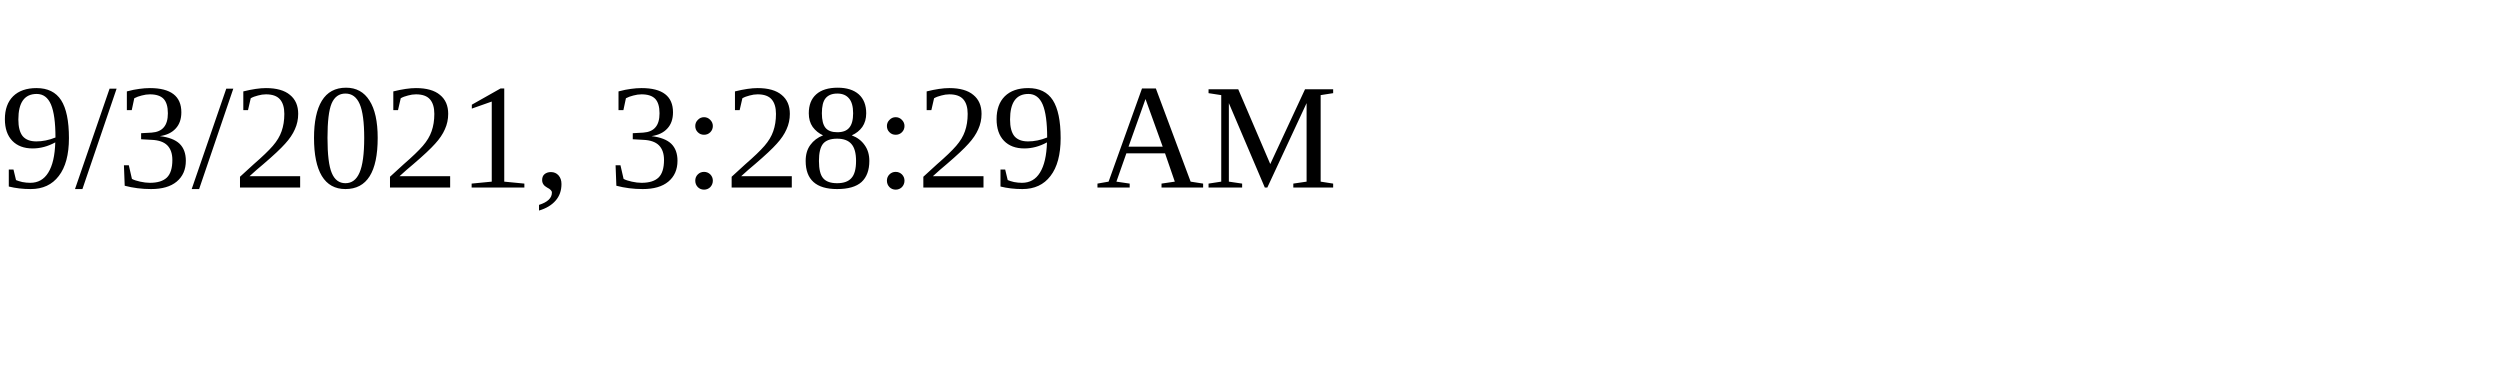
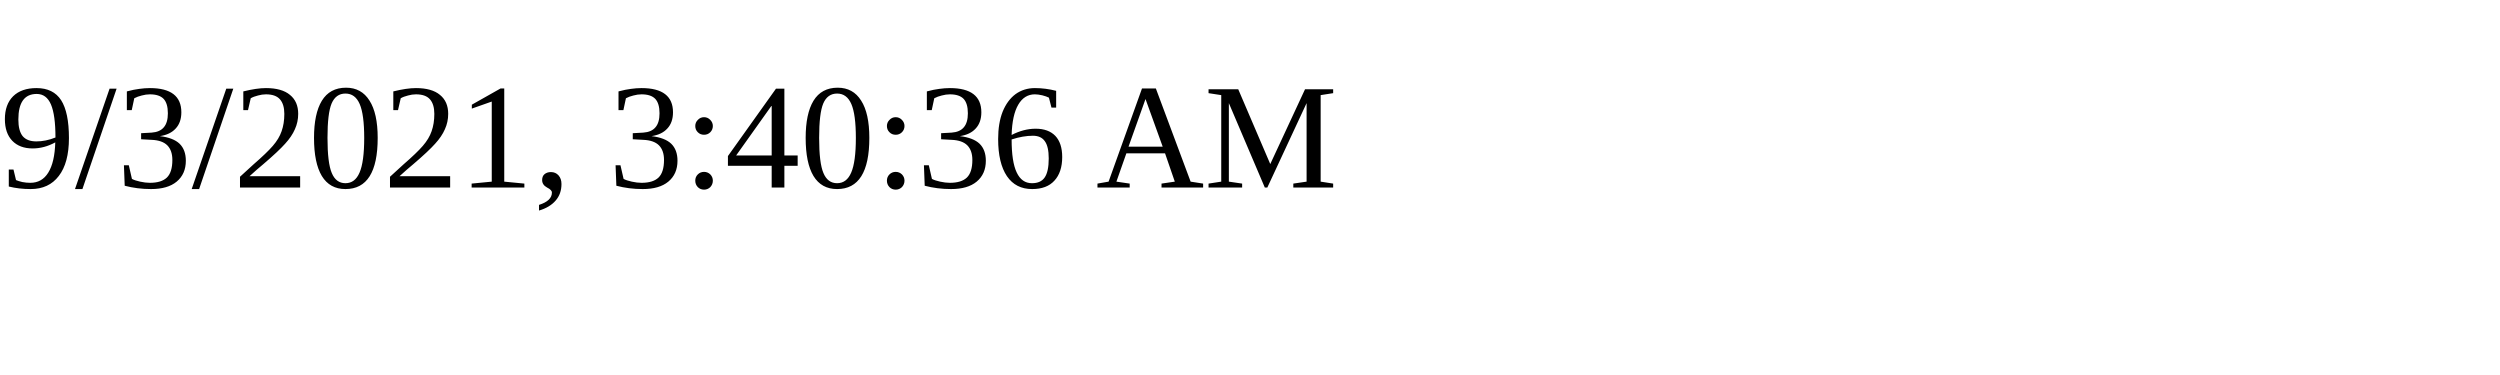
<svg xmlns="http://www.w3.org/2000/svg" height="30" width="200">
-   <text x="0" y="15">9/3/2021, 3:28:29 AM</text>
+   <text x="0" y="15">9/3/2021, 3:40:36 AM</text>
</svg>
